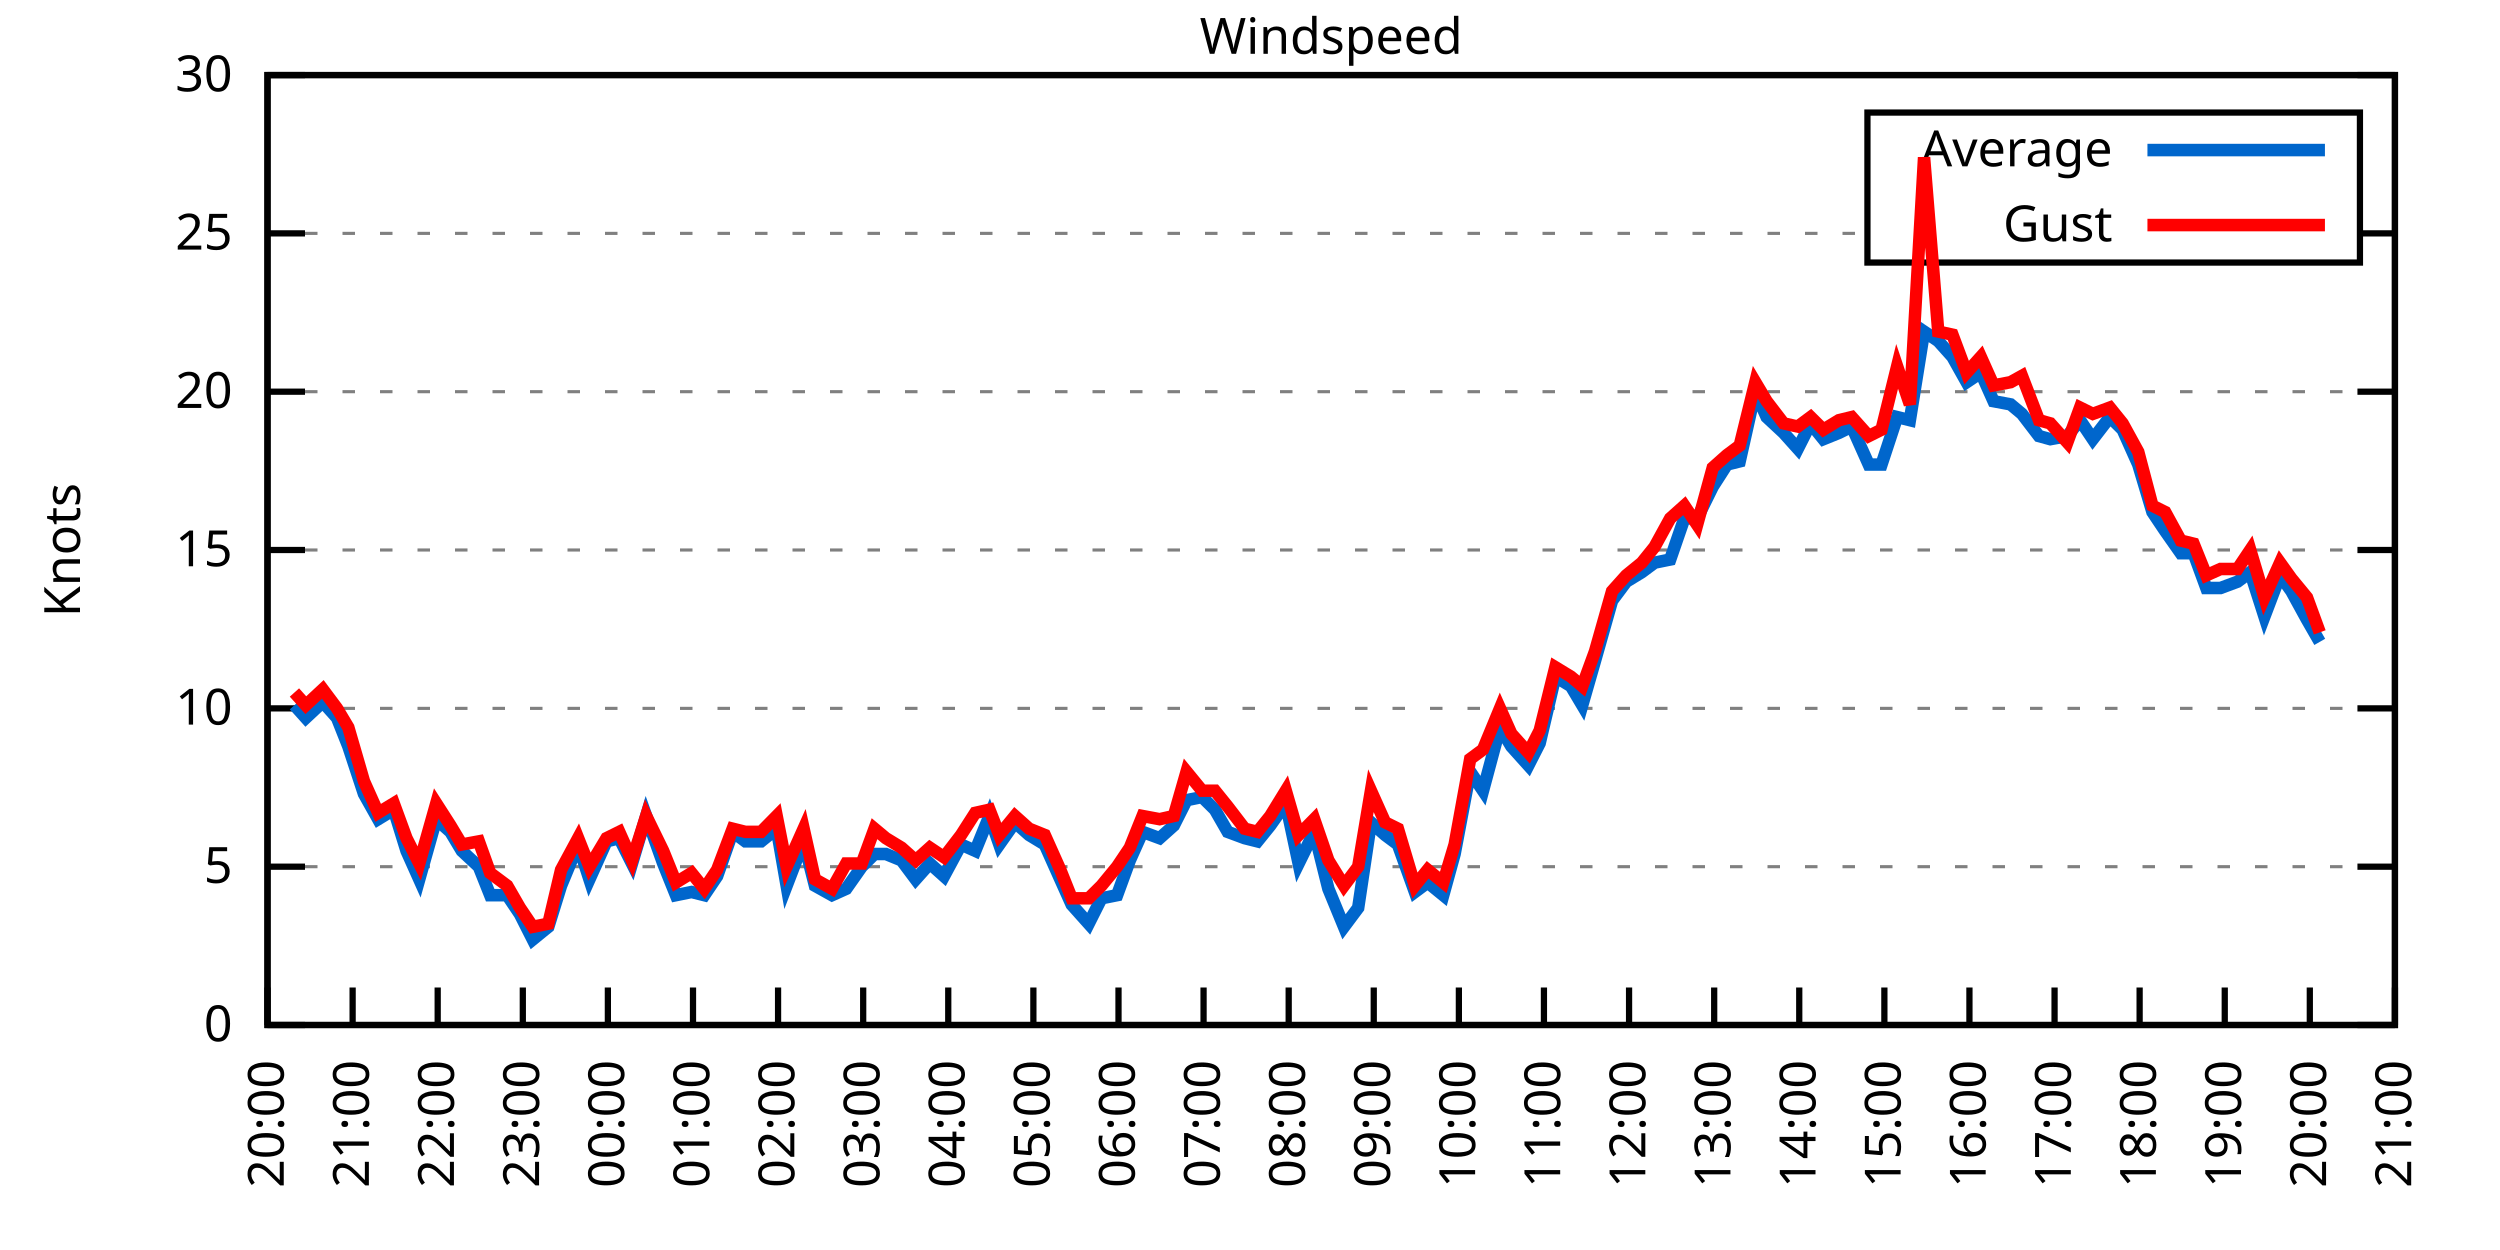
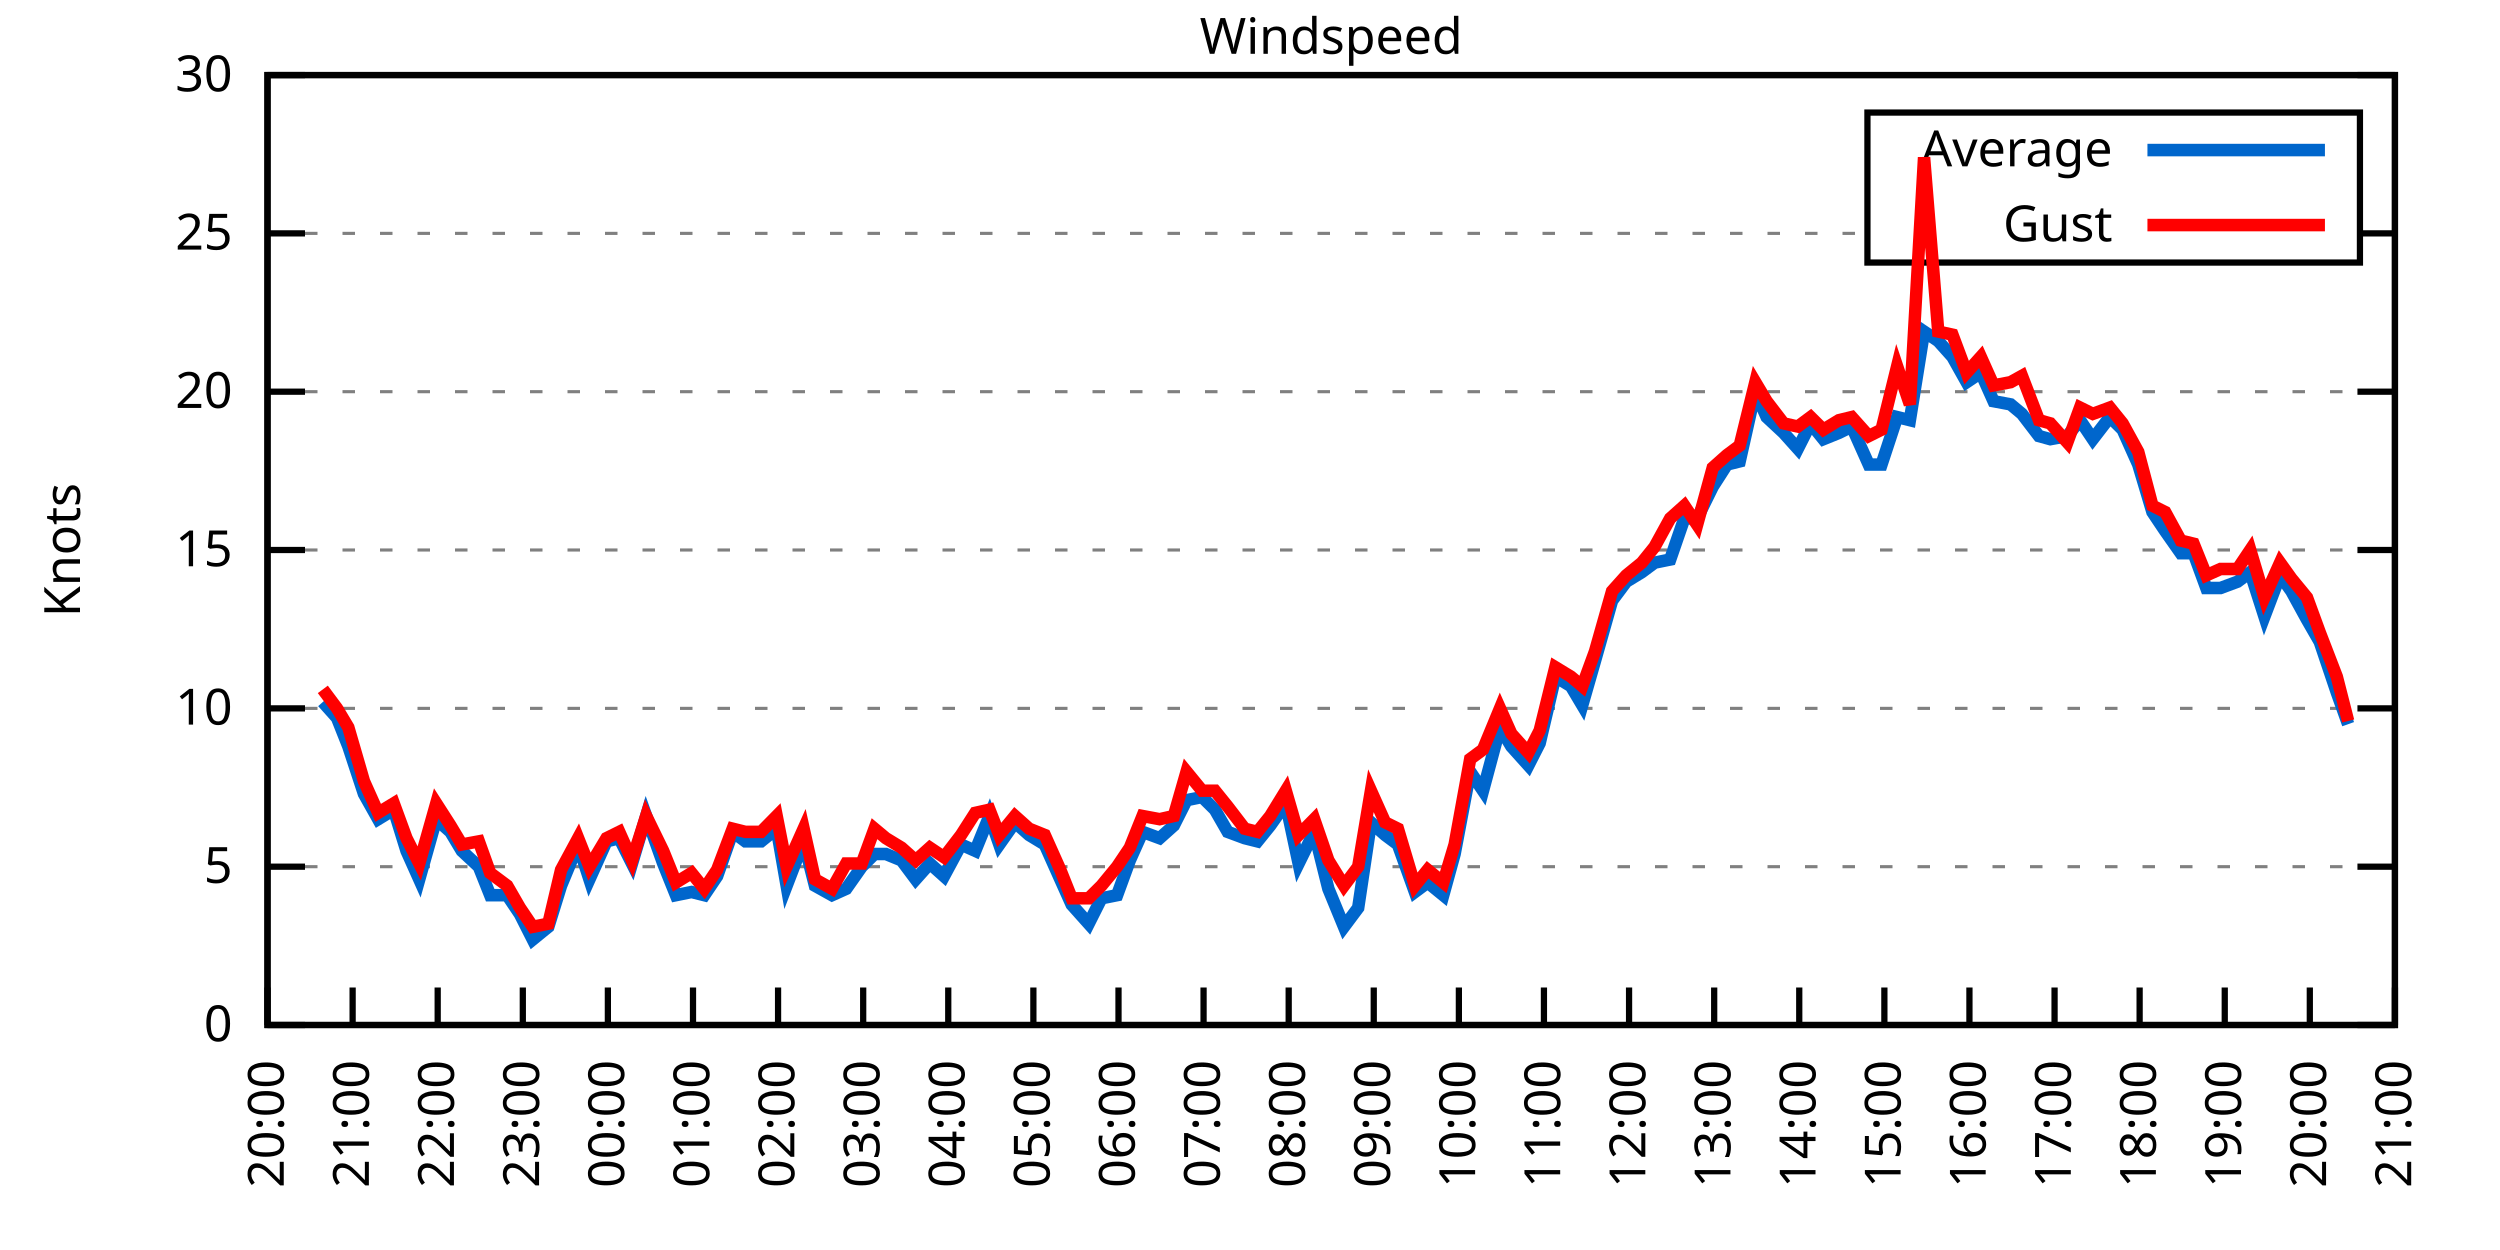
<svg xmlns="http://www.w3.org/2000/svg" xmlns:xlink="http://www.w3.org/1999/xlink" width="400" height="200" viewBox="0 0 400 200">
  <g id="gnuplot_canvas">
    <rect x="0" y="0" width="400" height="200" fill="none" />
    <defs>
      <circle id="gpDot" r="0.5" stroke-width="0.5" stroke="currentColor" />
      <path id="gpPt0" stroke-width="0.333" stroke="currentColor" d="M-1,0 h2 M0,-1 v2" />
      <path id="gpPt1" stroke-width="0.333" stroke="currentColor" d="M-1,-1 L1,1 M1,-1 L-1,1" />
      <path id="gpPt2" stroke-width="0.333" stroke="currentColor" d="M-1,0 L1,0 M0,-1 L0,1 M-1,-1 L1,1 M-1,1 L1,-1" />
      <rect id="gpPt3" stroke-width="0.333" stroke="currentColor" x="-1" y="-1" width="2" height="2" />
      <rect id="gpPt4" stroke-width="0.333" stroke="currentColor" fill="currentColor" x="-1" y="-1" width="2" height="2" />
      <circle id="gpPt5" stroke-width="0.333" stroke="currentColor" cx="0" cy="0" r="1" />
      <use xlink:href="#gpPt5" id="gpPt6" fill="currentColor" stroke="none" />
      <path id="gpPt7" stroke-width="0.333" stroke="currentColor" d="M0,-1.33 L-1.33,0.67 L1.33,0.67 z" />
      <use xlink:href="#gpPt7" id="gpPt8" fill="currentColor" stroke="none" />
      <use xlink:href="#gpPt7" id="gpPt9" stroke="currentColor" transform="rotate(180)" />
      <use xlink:href="#gpPt9" id="gpPt10" fill="currentColor" stroke="none" />
      <use xlink:href="#gpPt3" id="gpPt11" stroke="currentColor" transform="rotate(45)" />
      <use xlink:href="#gpPt11" id="gpPt12" fill="currentColor" stroke="none" />
      <path id="gpPt13" stroke-width="0.333" stroke="currentColor" d="M0,1.330 L1.265,0.411 L0.782,-1.067 L-0.782,-1.076 L-1.265,0.411 z" />
      <use xlink:href="#gpPt13" id="gpPt14" fill="currentColor" stroke="none" />
      <filter id="textbox" filterUnits="objectBoundingBox" x="0" y="0" height="1" width="1">
        <feFlood flood-color="white" flood-opacity="1" result="bgnd" />
        <feComposite in="SourceGraphic" in2="bgnd" operator="atop" />
      </filter>
      <filter id="greybox" filterUnits="objectBoundingBox" x="0" y="0" height="1" width="1">
        <feFlood flood-color="lightgrey" flood-opacity="1" result="grey" />
        <feComposite in="SourceGraphic" in2="grey" operator="atop" />
      </filter>
    </defs>
    <g fill="none" color="white" stroke="currentColor" stroke-width="1.00" stroke-linecap="butt" stroke-linejoin="miter">
</g>
    <g fill="none" color="black" stroke="currentColor" stroke-width="1.00" stroke-linecap="butt" stroke-linejoin="miter">
      <g stroke="none" shape-rendering="crispEdges">
        <polygon fill="rgb(255, 255, 255)" points="42.80,164.00 383.18,164.00 383.18,12.02 42.80,12.02 " />
      </g>
    </g>
    <g fill="none" color="black" stroke="currentColor" stroke-width="1.00" stroke-linecap="butt" stroke-linejoin="miter">
</g>
    <g fill="none" color="black" stroke="black" stroke-width="0.50" stroke-linecap="butt" stroke-linejoin="miter">
</g>
    <g fill="none" color="gray" stroke="currentColor" stroke-width="0.50" stroke-linecap="butt" stroke-linejoin="miter">
      <path stroke="gray" stroke-dasharray="2,4" class="gridline" d="M42.80,164.00 L383.19,164.00  " />
    </g>
    <g fill="none" color="gray" stroke="gray" stroke-width="1.00" stroke-linecap="butt" stroke-linejoin="miter">
</g>
    <g fill="none" color="black" stroke="currentColor" stroke-width="1.00" stroke-linecap="butt" stroke-linejoin="miter">
      <path stroke="black" d="M42.80,164.00 L48.80,164.00 M383.19,164.00 L377.19,164.00  " />
      <g transform="translate(37.20,166.60)" stroke="none" fill="black" font-family="Sans" font-size="8.00" text-anchor="end">
        <text>
          <tspan font-family="Sans"> 0</tspan>
        </text>
      </g>
    </g>
    <g fill="none" color="black" stroke="currentColor" stroke-width="1.00" stroke-linecap="butt" stroke-linejoin="miter">
</g>
    <g fill="none" color="black" stroke="black" stroke-width="0.50" stroke-linecap="butt" stroke-linejoin="miter">
</g>
    <g fill="none" color="gray" stroke="currentColor" stroke-width="0.50" stroke-linecap="butt" stroke-linejoin="miter">
      <path stroke="gray" stroke-dasharray="2,4" class="gridline" d="M42.80,138.67 L383.19,138.67  " />
    </g>
    <g fill="none" color="gray" stroke="gray" stroke-width="1.00" stroke-linecap="butt" stroke-linejoin="miter">
</g>
    <g fill="none" color="black" stroke="currentColor" stroke-width="1.00" stroke-linecap="butt" stroke-linejoin="miter">
      <path stroke="black" d="M42.80,138.67 L48.80,138.67 M383.19,138.67 L377.19,138.67  " />
      <g transform="translate(37.20,141.27)" stroke="none" fill="black" font-family="Sans" font-size="8.00" text-anchor="end">
        <text>
          <tspan font-family="Sans"> 5</tspan>
        </text>
      </g>
    </g>
    <g fill="none" color="black" stroke="currentColor" stroke-width="1.00" stroke-linecap="butt" stroke-linejoin="miter">
</g>
    <g fill="none" color="black" stroke="black" stroke-width="0.50" stroke-linecap="butt" stroke-linejoin="miter">
</g>
    <g fill="none" color="gray" stroke="currentColor" stroke-width="0.50" stroke-linecap="butt" stroke-linejoin="miter">
      <path stroke="gray" stroke-dasharray="2,4" class="gridline" d="M42.80,113.34 L383.19,113.34  " />
    </g>
    <g fill="none" color="gray" stroke="gray" stroke-width="1.00" stroke-linecap="butt" stroke-linejoin="miter">
</g>
    <g fill="none" color="black" stroke="currentColor" stroke-width="1.00" stroke-linecap="butt" stroke-linejoin="miter">
      <path stroke="black" d="M42.80,113.34 L48.80,113.34 M383.19,113.34 L377.19,113.34  " />
      <g transform="translate(37.20,115.94)" stroke="none" fill="black" font-family="Sans" font-size="8.00" text-anchor="end">
        <text>
          <tspan font-family="Sans"> 10</tspan>
        </text>
      </g>
    </g>
    <g fill="none" color="black" stroke="currentColor" stroke-width="1.00" stroke-linecap="butt" stroke-linejoin="miter">
</g>
    <g fill="none" color="black" stroke="black" stroke-width="0.50" stroke-linecap="butt" stroke-linejoin="miter">
</g>
    <g fill="none" color="gray" stroke="currentColor" stroke-width="0.50" stroke-linecap="butt" stroke-linejoin="miter">
      <path stroke="gray" stroke-dasharray="2,4" class="gridline" d="M42.80,88.00 L383.19,88.00  " />
    </g>
    <g fill="none" color="gray" stroke="gray" stroke-width="1.00" stroke-linecap="butt" stroke-linejoin="miter">
</g>
    <g fill="none" color="black" stroke="currentColor" stroke-width="1.00" stroke-linecap="butt" stroke-linejoin="miter">
      <path stroke="black" d="M42.80,88.00 L48.80,88.00 M383.19,88.00 L377.19,88.00  " />
      <g transform="translate(37.20,90.60)" stroke="none" fill="black" font-family="Sans" font-size="8.00" text-anchor="end">
        <text>
          <tspan font-family="Sans"> 15</tspan>
        </text>
      </g>
    </g>
    <g fill="none" color="black" stroke="currentColor" stroke-width="1.00" stroke-linecap="butt" stroke-linejoin="miter">
</g>
    <g fill="none" color="black" stroke="black" stroke-width="0.50" stroke-linecap="butt" stroke-linejoin="miter">
</g>
    <g fill="none" color="gray" stroke="currentColor" stroke-width="0.50" stroke-linecap="butt" stroke-linejoin="miter">
      <path stroke="gray" stroke-dasharray="2,4" class="gridline" d="M42.80,62.67 L383.19,62.67  " />
    </g>
    <g fill="none" color="gray" stroke="gray" stroke-width="1.00" stroke-linecap="butt" stroke-linejoin="miter">
</g>
    <g fill="none" color="black" stroke="currentColor" stroke-width="1.00" stroke-linecap="butt" stroke-linejoin="miter">
      <path stroke="black" d="M42.80,62.67 L48.80,62.67 M383.19,62.67 L377.19,62.67  " />
      <g transform="translate(37.20,65.27)" stroke="none" fill="black" font-family="Sans" font-size="8.00" text-anchor="end">
        <text>
          <tspan font-family="Sans"> 20</tspan>
        </text>
      </g>
    </g>
    <g fill="none" color="black" stroke="currentColor" stroke-width="1.00" stroke-linecap="butt" stroke-linejoin="miter">
</g>
    <g fill="none" color="black" stroke="black" stroke-width="0.50" stroke-linecap="butt" stroke-linejoin="miter">
</g>
    <g fill="none" color="gray" stroke="currentColor" stroke-width="0.50" stroke-linecap="butt" stroke-linejoin="miter">
      <path stroke="gray" stroke-dasharray="2,4" class="gridline" d="M42.80,37.34 L298.79,37.34 M377.59,37.34 L383.19,37.34  " />
    </g>
    <g fill="none" color="gray" stroke="gray" stroke-width="1.00" stroke-linecap="butt" stroke-linejoin="miter">
</g>
    <g fill="none" color="black" stroke="currentColor" stroke-width="1.00" stroke-linecap="butt" stroke-linejoin="miter">
      <path stroke="black" d="M42.80,37.34 L48.80,37.34 M383.19,37.34 L377.19,37.34  " />
      <g transform="translate(37.20,39.94)" stroke="none" fill="black" font-family="Sans" font-size="8.00" text-anchor="end">
        <text>
          <tspan font-family="Sans"> 25</tspan>
        </text>
      </g>
    </g>
    <g fill="none" color="black" stroke="currentColor" stroke-width="1.00" stroke-linecap="butt" stroke-linejoin="miter">
</g>
    <g fill="none" color="black" stroke="black" stroke-width="0.50" stroke-linecap="butt" stroke-linejoin="miter">
</g>
    <g fill="none" color="gray" stroke="currentColor" stroke-width="0.50" stroke-linecap="butt" stroke-linejoin="miter">
      <path stroke="gray" stroke-dasharray="2,4" class="gridline" d="M42.80,12.01 L383.19,12.01  " />
    </g>
    <g fill="none" color="gray" stroke="gray" stroke-width="1.00" stroke-linecap="butt" stroke-linejoin="miter">
</g>
    <g fill="none" color="black" stroke="currentColor" stroke-width="1.00" stroke-linecap="butt" stroke-linejoin="miter">
      <path stroke="black" d="M42.80,12.01 L48.80,12.01 M383.19,12.01 L377.19,12.01  " />
      <g transform="translate(37.20,14.61)" stroke="none" fill="black" font-family="Sans" font-size="8.00" text-anchor="end">
        <text>
          <tspan font-family="Sans"> 30</tspan>
        </text>
      </g>
    </g>
    <g fill="none" color="black" stroke="currentColor" stroke-width="1.00" stroke-linecap="butt" stroke-linejoin="miter">
      <path stroke="black" d="M42.80,164.00 L42.80,158.00  " />
      <g transform="translate(45.40,169.60) rotate(270.00)" stroke="none" fill="black" font-family="Sans" font-size="8.00" text-anchor="end">
        <text>
          <tspan font-family="Sans">20:00</tspan>
        </text>
      </g>
    </g>
    <g fill="none" color="black" stroke="currentColor" stroke-width="1.00" stroke-linecap="butt" stroke-linejoin="miter">
      <path stroke="black" d="M56.42,164.00 L56.42,158.00  " />
      <g transform="translate(59.02,169.60) rotate(270.00)" stroke="none" fill="black" font-family="Sans" font-size="8.00" text-anchor="end">
        <text>
          <tspan font-family="Sans">21:00</tspan>
        </text>
      </g>
    </g>
    <g fill="none" color="black" stroke="currentColor" stroke-width="1.00" stroke-linecap="butt" stroke-linejoin="miter">
      <path stroke="black" d="M70.03,164.00 L70.03,158.00  " />
      <g transform="translate(72.63,169.60) rotate(270.00)" stroke="none" fill="black" font-family="Sans" font-size="8.00" text-anchor="end">
        <text>
          <tspan font-family="Sans">22:00</tspan>
        </text>
      </g>
    </g>
    <g fill="none" color="black" stroke="currentColor" stroke-width="1.00" stroke-linecap="butt" stroke-linejoin="miter">
      <path stroke="black" d="M83.65,164.00 L83.65,158.00  " />
      <g transform="translate(86.25,169.60) rotate(270.00)" stroke="none" fill="black" font-family="Sans" font-size="8.00" text-anchor="end">
        <text>
          <tspan font-family="Sans">23:00</tspan>
        </text>
      </g>
    </g>
    <g fill="none" color="black" stroke="currentColor" stroke-width="1.00" stroke-linecap="butt" stroke-linejoin="miter">
      <path stroke="black" d="M97.26,164.00 L97.26,158.00  " />
      <g transform="translate(99.86,169.60) rotate(270.00)" stroke="none" fill="black" font-family="Sans" font-size="8.00" text-anchor="end">
        <text>
          <tspan font-family="Sans">00:00</tspan>
        </text>
      </g>
    </g>
    <g fill="none" color="black" stroke="currentColor" stroke-width="1.00" stroke-linecap="butt" stroke-linejoin="miter">
      <path stroke="black" d="M110.88,164.00 L110.88,158.00  " />
      <g transform="translate(113.48,169.60) rotate(270.00)" stroke="none" fill="black" font-family="Sans" font-size="8.00" text-anchor="end">
        <text>
          <tspan font-family="Sans">01:00</tspan>
        </text>
      </g>
    </g>
    <g fill="none" color="black" stroke="currentColor" stroke-width="1.00" stroke-linecap="butt" stroke-linejoin="miter">
      <path stroke="black" d="M124.49,164.00 L124.49,158.00  " />
      <g transform="translate(127.09,169.60) rotate(270.00)" stroke="none" fill="black" font-family="Sans" font-size="8.00" text-anchor="end">
        <text>
          <tspan font-family="Sans">02:00</tspan>
        </text>
      </g>
    </g>
    <g fill="none" color="black" stroke="currentColor" stroke-width="1.00" stroke-linecap="butt" stroke-linejoin="miter">
      <path stroke="black" d="M138.11,164.00 L138.11,158.00  " />
      <g transform="translate(140.71,169.60) rotate(270.00)" stroke="none" fill="black" font-family="Sans" font-size="8.00" text-anchor="end">
        <text>
          <tspan font-family="Sans">03:00</tspan>
        </text>
      </g>
    </g>
    <g fill="none" color="black" stroke="currentColor" stroke-width="1.00" stroke-linecap="butt" stroke-linejoin="miter">
      <path stroke="black" d="M151.72,164.00 L151.72,158.00  " />
      <g transform="translate(154.32,169.60) rotate(270.00)" stroke="none" fill="black" font-family="Sans" font-size="8.00" text-anchor="end">
        <text>
          <tspan font-family="Sans">04:00</tspan>
        </text>
      </g>
    </g>
    <g fill="none" color="black" stroke="currentColor" stroke-width="1.00" stroke-linecap="butt" stroke-linejoin="miter">
      <path stroke="black" d="M165.34,164.00 L165.34,158.00  " />
      <g transform="translate(167.94,169.60) rotate(270.00)" stroke="none" fill="black" font-family="Sans" font-size="8.00" text-anchor="end">
        <text>
          <tspan font-family="Sans">05:00</tspan>
        </text>
      </g>
    </g>
    <g fill="none" color="black" stroke="currentColor" stroke-width="1.00" stroke-linecap="butt" stroke-linejoin="miter">
      <path stroke="black" d="M178.96,164.00 L178.96,158.00  " />
      <g transform="translate(181.56,169.60) rotate(270.00)" stroke="none" fill="black" font-family="Sans" font-size="8.00" text-anchor="end">
        <text>
          <tspan font-family="Sans">06:00</tspan>
        </text>
      </g>
    </g>
    <g fill="none" color="black" stroke="currentColor" stroke-width="1.00" stroke-linecap="butt" stroke-linejoin="miter">
      <path stroke="black" d="M192.57,164.00 L192.57,158.00  " />
      <g transform="translate(195.17,169.60) rotate(270.00)" stroke="none" fill="black" font-family="Sans" font-size="8.00" text-anchor="end">
        <text>
          <tspan font-family="Sans">07:00</tspan>
        </text>
      </g>
    </g>
    <g fill="none" color="black" stroke="currentColor" stroke-width="1.00" stroke-linecap="butt" stroke-linejoin="miter">
      <path stroke="black" d="M206.19,164.00 L206.19,158.00  " />
      <g transform="translate(208.79,169.60) rotate(270.00)" stroke="none" fill="black" font-family="Sans" font-size="8.00" text-anchor="end">
        <text>
          <tspan font-family="Sans">08:00</tspan>
        </text>
      </g>
    </g>
    <g fill="none" color="black" stroke="currentColor" stroke-width="1.00" stroke-linecap="butt" stroke-linejoin="miter">
      <path stroke="black" d="M219.80,164.00 L219.80,158.00  " />
      <g transform="translate(222.40,169.60) rotate(270.00)" stroke="none" fill="black" font-family="Sans" font-size="8.00" text-anchor="end">
        <text>
          <tspan font-family="Sans">09:00</tspan>
        </text>
      </g>
    </g>
    <g fill="none" color="black" stroke="currentColor" stroke-width="1.00" stroke-linecap="butt" stroke-linejoin="miter">
      <path stroke="black" d="M233.42,164.00 L233.42,158.00  " />
      <g transform="translate(236.02,169.60) rotate(270.00)" stroke="none" fill="black" font-family="Sans" font-size="8.00" text-anchor="end">
        <text>
          <tspan font-family="Sans">10:00</tspan>
        </text>
      </g>
    </g>
    <g fill="none" color="black" stroke="currentColor" stroke-width="1.00" stroke-linecap="butt" stroke-linejoin="miter">
      <path stroke="black" d="M247.03,164.00 L247.03,158.00  " />
      <g transform="translate(249.63,169.60) rotate(270.00)" stroke="none" fill="black" font-family="Sans" font-size="8.00" text-anchor="end">
        <text>
          <tspan font-family="Sans">11:00</tspan>
        </text>
      </g>
    </g>
    <g fill="none" color="black" stroke="currentColor" stroke-width="1.00" stroke-linecap="butt" stroke-linejoin="miter">
      <path stroke="black" d="M260.65,164.00 L260.65,158.00  " />
      <g transform="translate(263.25,169.60) rotate(270.00)" stroke="none" fill="black" font-family="Sans" font-size="8.00" text-anchor="end">
        <text>
          <tspan font-family="Sans">12:00</tspan>
        </text>
      </g>
    </g>
    <g fill="none" color="black" stroke="currentColor" stroke-width="1.00" stroke-linecap="butt" stroke-linejoin="miter">
      <path stroke="black" d="M274.27,164.00 L274.27,158.00  " />
      <g transform="translate(276.87,169.60) rotate(270.00)" stroke="none" fill="black" font-family="Sans" font-size="8.00" text-anchor="end">
        <text>
          <tspan font-family="Sans">13:00</tspan>
        </text>
      </g>
    </g>
    <g fill="none" color="black" stroke="currentColor" stroke-width="1.00" stroke-linecap="butt" stroke-linejoin="miter">
      <path stroke="black" d="M287.88,164.00 L287.88,158.00  " />
      <g transform="translate(290.48,169.60) rotate(270.00)" stroke="none" fill="black" font-family="Sans" font-size="8.00" text-anchor="end">
        <text>
          <tspan font-family="Sans">14:00</tspan>
        </text>
      </g>
    </g>
    <g fill="none" color="black" stroke="currentColor" stroke-width="1.00" stroke-linecap="butt" stroke-linejoin="miter">
      <path stroke="black" d="M301.50,164.00 L301.50,158.00  " />
      <g transform="translate(304.10,169.60) rotate(270.00)" stroke="none" fill="black" font-family="Sans" font-size="8.00" text-anchor="end">
        <text>
          <tspan font-family="Sans">15:00</tspan>
        </text>
      </g>
    </g>
    <g fill="none" color="black" stroke="currentColor" stroke-width="1.00" stroke-linecap="butt" stroke-linejoin="miter">
      <path stroke="black" d="M315.11,164.00 L315.11,158.00  " />
      <g transform="translate(317.71,169.60) rotate(270.00)" stroke="none" fill="black" font-family="Sans" font-size="8.00" text-anchor="end">
        <text>
          <tspan font-family="Sans">16:00</tspan>
        </text>
      </g>
    </g>
    <g fill="none" color="black" stroke="currentColor" stroke-width="1.00" stroke-linecap="butt" stroke-linejoin="miter">
      <path stroke="black" d="M328.73,164.00 L328.73,158.00  " />
      <g transform="translate(331.33,169.60) rotate(270.00)" stroke="none" fill="black" font-family="Sans" font-size="8.00" text-anchor="end">
        <text>
          <tspan font-family="Sans">17:00</tspan>
        </text>
      </g>
    </g>
    <g fill="none" color="black" stroke="currentColor" stroke-width="1.00" stroke-linecap="butt" stroke-linejoin="miter">
      <path stroke="black" d="M342.34,164.00 L342.34,158.00  " />
      <g transform="translate(344.94,169.60) rotate(270.00)" stroke="none" fill="black" font-family="Sans" font-size="8.00" text-anchor="end">
        <text>
          <tspan font-family="Sans">18:00</tspan>
        </text>
      </g>
    </g>
    <g fill="none" color="black" stroke="currentColor" stroke-width="1.00" stroke-linecap="butt" stroke-linejoin="miter">
      <path stroke="black" d="M355.96,164.00 L355.96,158.00  " />
      <g transform="translate(358.56,169.60) rotate(270.00)" stroke="none" fill="black" font-family="Sans" font-size="8.00" text-anchor="end">
        <text>
          <tspan font-family="Sans">19:00</tspan>
        </text>
      </g>
    </g>
    <g fill="none" color="black" stroke="currentColor" stroke-width="1.00" stroke-linecap="butt" stroke-linejoin="miter">
      <path stroke="black" d="M369.57,164.00 L369.57,158.00  " />
      <g transform="translate(372.17,169.60) rotate(270.00)" stroke="none" fill="black" font-family="Sans" font-size="8.00" text-anchor="end">
        <text>
          <tspan font-family="Sans">20:00</tspan>
        </text>
      </g>
    </g>
    <g fill="none" color="black" stroke="currentColor" stroke-width="1.00" stroke-linecap="butt" stroke-linejoin="miter">
      <path stroke="black" d="M383.19,164.00 L383.19,158.00  " />
      <g transform="translate(385.79,169.60) rotate(270.00)" stroke="none" fill="black" font-family="Sans" font-size="8.00" text-anchor="end">
        <text>
          <tspan font-family="Sans">21:00</tspan>
        </text>
      </g>
    </g>
    <g fill="none" color="black" stroke="currentColor" stroke-width="1.00" stroke-linecap="butt" stroke-linejoin="miter">
</g>
    <g fill="none" color="black" stroke="currentColor" stroke-width="1.00" stroke-linecap="butt" stroke-linejoin="miter">
      <path stroke="black" d="M42.80,12.01 L42.80,164.00 L383.19,164.00 L383.19,12.01 L42.80,12.01 Z  " />
    </g>
    <g fill="none" color="black" stroke="currentColor" stroke-width="1.00" stroke-linecap="butt" stroke-linejoin="miter">
</g>
    <g fill="none" color="black" stroke="currentColor" stroke-width="1.00" stroke-linecap="butt" stroke-linejoin="miter">
      <path stroke="black" d="M298.79,42.01 L298.79,18.01 L377.59,18.01 L377.59,42.01 L298.79,42.01 Z  " />
    </g>
    <g id="Windspeed_plot_1">
      <g fill="none" color="white" stroke="black" stroke-width="2.00" stroke-linecap="butt" stroke-linejoin="miter">
</g>
      <g fill="none" color="black" stroke="currentColor" stroke-width="2.00" stroke-linecap="butt" stroke-linejoin="miter">
        <g transform="translate(337.99,26.61)" stroke="none" fill="black" font-family="Sans" font-size="8.00" text-anchor="end">
          <text>
            <tspan font-family="Sans">Average</tspan>
          </text>
        </g>
      </g>
      <g fill="none" color="black" stroke="currentColor" stroke-width="2.00" stroke-linecap="butt" stroke-linejoin="miter">
-         <path stroke="rgb(  0, 102, 204)" d="M343.59,24.01 L371.99,24.01 M47.11,112.83 L48.93,114.86 L51.65,112.32 L53.92,114.86 L55.73,119.42 L58.23,127.02   L60.50,131.07 L63.00,129.55 L65.04,136.14 L67.08,140.69 L69.80,131.07 L72.07,133.10 L73.89,136.14 L76.61,138.67   L78.43,143.23 L81.15,143.23 L83.19,146.27 L85.24,150.32 L87.73,148.29 L89.77,141.71 L92.50,135.12 L94.31,140.69   L97.04,134.62 L99.08,134.11 L101.12,138.16 L103.39,130.56 L106.11,138.16 L108.15,143.23 L110.65,142.72 L112.69,143.23   L114.74,140.19 L117.23,133.10 L119.27,134.62 L121.77,134.62 L124.27,132.59 L125.86,141.71 L128.58,134.62 L130.39,141.71   L133.12,143.23 L135.39,142.21 L137.88,138.67 L139.92,136.64 L141.74,136.64 L144.24,137.66 L146.51,140.69 L148.77,138.16   L151.04,140.19 L153.77,135.12 L156.04,136.14 L158.31,130.56 L159.89,135.12 L162.39,131.58 L164.66,133.60 L167.16,135.12   L169.65,140.69 L171.47,144.75 L174.19,147.79 L176.23,143.73 L178.73,143.23 L180.77,137.66 L182.81,133.10 L185.54,134.11   L187.81,132.08 L189.85,128.03 L192.34,127.52 L194.39,129.55 L196.43,133.10 L199.15,134.11 L201.19,134.62 L203.24,132.08   L205.73,128.54 L207.78,138.16 L210.27,133.10 L212.54,142.21 L215.04,148.29 L217.31,145.25 L219.35,131.58 L221.62,133.60   L223.66,135.12 L226.38,142.72 L228.43,141.20 L230.92,143.23 L232.74,136.64 L235.23,123.47 L237.28,126.51 L240.00,116.38   L241.81,119.42 L244.54,122.46 L246.35,118.91 L248.85,108.27 L251.35,109.79 L253.16,112.83 L255.20,105.74 L257.93,96.11   L260.20,93.07 L262.69,91.55 L264.73,90.03 L267.23,89.52 L269.50,82.94 L271.54,82.94 L274.04,77.87 L276.31,74.33   L278.35,73.82 L280.85,62.67 L282.66,66.73 L285.38,69.26 L287.65,71.79 L289.70,67.74 L291.74,70.27 L294.23,69.26   L296.28,68.25 L299.00,74.33 L301.04,74.33 L303.54,66.73 L305.58,67.23 L307.85,53.05 L310.12,54.57 L312.39,57.10   L314.66,61.15 L316.93,59.63 L318.97,64.19 L321.69,64.70 L323.51,66.22 L326.23,69.77 L328.05,70.27 L330.77,69.77   L332.81,67.23 L334.85,70.27 L337.58,66.73 L339.62,68.75 L342.12,74.33 L344.39,81.93 L346.43,84.97 L348.92,88.51   L350.97,88.51 L353.01,94.08 L355.28,94.08 L358.00,93.07 L360.04,91.55 L362.31,98.64 L364.81,92.06 L366.62,94.59   L369.12,99.15 L371.16,102.70  " />
+         <path stroke="rgb(  0, 102, 204)" d="M343.59,24.01 L371.99,24.01 M51.65,112.32 L53.92,114.86 L55.73,119.42 L58.23,127.02 L60.50,131.07 L63.00,129.55   L65.04,136.14 L67.08,140.69 L69.80,131.07 L72.07,133.10 L73.89,136.14 L76.61,138.67 L78.43,143.23 L81.15,143.23   L83.19,146.27 L85.24,150.32 L87.73,148.29 L89.77,141.71 L92.50,135.12 L94.31,140.69 L97.04,134.62 L99.08,134.11   L101.12,138.16 L103.39,130.56 L106.11,138.16 L108.15,143.23 L110.65,142.72 L112.69,143.23 L114.74,140.19 L117.23,133.10   L119.27,134.62 L121.77,134.62 L124.27,132.59 L125.86,141.71 L128.58,134.62 L130.39,141.71 L133.12,143.23 L135.39,142.21   L137.88,138.67 L139.92,136.64 L141.74,136.64 L144.24,137.66 L146.51,140.69 L148.77,138.16 L151.04,140.19 L153.77,135.12   L156.04,136.14 L158.31,130.56 L159.89,135.12 L162.39,131.58 L164.66,133.60 L167.16,135.12 L169.65,140.69 L171.47,144.75   L174.19,147.79 L176.23,143.73 L178.73,143.23 L180.77,137.66 L182.81,133.10 L185.54,134.11 L187.81,132.08 L189.85,128.03   L192.34,127.52 L194.39,129.55 L196.43,133.10 L199.15,134.11 L201.19,134.62 L203.24,132.08 L205.73,128.54 L207.78,138.16   L210.27,133.10 L212.54,142.21 L215.04,148.29 L217.31,145.25 L219.35,131.58 L221.62,133.60 L223.66,135.12 L226.38,142.72   L228.43,141.20 L230.92,143.23 L232.74,136.64 L235.23,123.47 L237.28,126.51 L240.00,116.38 L241.81,119.42 L244.54,122.46   L246.35,118.91 L248.85,108.27 L251.35,109.79 L253.16,112.83 L255.20,105.74 L257.93,96.11 L260.20,93.07 L262.69,91.55   L264.73,90.03 L267.23,89.52 L269.50,82.94 L271.54,82.94 L274.04,77.87 L276.31,74.33 L278.35,73.82 L280.85,62.67   L282.66,66.73 L285.38,69.26 L287.65,71.79 L289.70,67.74 L291.74,70.27 L294.23,69.26 L296.28,68.25 L299.00,74.33   L301.04,74.33 L303.54,66.73 L305.58,67.23 L307.85,53.05 L310.12,54.57 L312.39,57.10 L314.66,61.15 L316.93,59.63   L318.97,64.19 L321.69,64.70 L323.51,66.22 L326.23,69.77 L328.05,70.27 L330.77,69.77 L332.81,67.23 L334.85,70.27   L337.58,66.73 L339.62,68.75 L342.12,74.33 L344.39,81.93 L346.43,84.97 L348.92,88.51 L350.97,88.51 L353.01,94.08   L355.28,94.08 L358.00,93.07 L360.04,91.55 L362.31,98.64 L364.81,92.06 L366.62,94.59 L369.12,99.15 L371.16,102.70   L373.89,110.80 L375.70,115.87  " />
      </g>
    </g>
    <g id="Windspeed_plot_2">
      <g fill="none" color="black" stroke="currentColor" stroke-width="2.00" stroke-linecap="butt" stroke-linejoin="miter">
        <g transform="translate(337.99,38.61)" stroke="none" fill="black" font-family="Sans" font-size="8.00" text-anchor="end">
          <text>
            <tspan font-family="Sans">Gust</tspan>
          </text>
        </g>
      </g>
      <g fill="none" color="black" stroke="currentColor" stroke-width="2.00" stroke-linecap="butt" stroke-linejoin="miter">
-         <path stroke="rgb(255,   0,   0)" d="M343.59,36.01 L371.99,36.01 M47.11,110.80 L48.93,112.83 L51.65,110.30 L53.92,113.34 L55.73,116.38 L58.23,124.99   L60.50,130.06 L63.00,128.54 L65.04,134.11 L67.08,138.16 L69.80,128.54 L72.07,132.08 L73.89,135.12 L76.61,134.62   L78.43,139.68 L81.15,141.71 L83.19,145.25 L85.24,148.29 L87.73,147.79 L89.77,139.17 L92.50,134.11 L94.31,138.67   L97.04,134.11 L99.08,133.10 L101.12,137.66 L103.39,130.56 L106.11,136.14 L108.15,141.20 L110.65,139.68 L112.69,142.21   L114.74,139.17 L117.23,132.59 L119.27,133.10 L121.77,133.10 L124.27,130.56 L125.86,138.67 L128.58,132.59 L130.39,140.69   L133.12,142.21 L135.39,138.16 L137.88,138.16 L139.92,132.59 L141.74,134.11 L144.24,135.63 L146.51,137.66 L148.77,135.63   L151.04,137.15 L153.77,133.60 L156.04,130.06 L158.31,129.55 L159.89,133.60 L162.39,130.56 L164.66,132.59 L167.16,133.60   L169.65,139.17 L171.47,143.73 L174.19,143.73 L176.23,141.71 L178.73,138.67 L180.77,135.63 L182.81,130.56 L185.54,131.07   L187.81,130.56 L189.85,123.47 L192.34,126.51 L194.39,126.51 L196.43,129.04 L199.15,132.59 L201.19,133.10 L203.24,130.56   L205.73,126.51 L207.78,133.60 L210.27,131.07 L212.54,137.66 L215.04,141.71 L217.31,138.67 L219.35,126.51 L221.62,131.58   L223.66,132.59 L226.38,141.71 L228.43,139.17 L230.92,141.20 L232.74,135.12 L235.23,121.44 L237.28,119.92 L240.00,113.34   L241.81,117.39 L244.54,120.43 L246.35,116.88 L248.85,106.75 L251.35,108.27 L253.16,109.79 L255.20,104.22 L257.93,94.59   L260.20,92.06 L262.69,90.03 L264.73,87.50 L267.23,82.94 L269.50,80.91 L271.54,83.95 L274.04,74.83 L276.31,72.81   L278.35,71.29 L280.85,61.15 L282.66,64.19 L285.38,67.74 L287.65,68.25 L289.70,66.73 L291.74,68.75 L294.23,67.23   L296.28,66.73 L299.00,69.77 L301.04,68.75 L303.54,58.62 L305.58,64.70 L307.85,25.18 L310.12,53.05 L312.39,53.55   L314.66,59.63 L316.93,57.10 L318.97,61.66 L321.69,61.15 L323.51,60.14 L326.23,67.23 L328.05,67.74 L330.77,70.78   L332.81,65.21 L334.85,66.22 L337.58,65.21 L339.62,67.74 L342.12,72.30 L344.39,80.91 L346.43,81.93 L348.92,86.49   L350.97,86.99 L353.01,92.06 L355.28,91.04 L358.00,91.04 L360.04,88.00 L362.31,95.60 L364.81,90.03 L366.62,92.56   L369.12,95.60 L371.16,101.18  " />
+         <path stroke="rgb(255,   0,   0)" d="M343.59,36.01 L371.99,36.01 M51.65,110.30 L53.92,113.34 L55.73,116.38 L58.23,124.99 L60.50,130.06 L63.00,128.54   L65.04,134.11 L67.08,138.16 L69.80,128.54 L72.07,132.08 L73.89,135.12 L76.61,134.62 L78.43,139.68 L81.15,141.71   L83.19,145.25 L85.24,148.29 L87.73,147.79 L89.77,139.17 L92.50,134.11 L94.31,138.67 L97.04,134.11 L99.08,133.10   L101.12,137.66 L103.39,130.56 L106.11,136.14 L108.15,141.20 L110.65,139.68 L112.69,142.21 L114.74,139.17 L117.23,132.59   L119.27,133.10 L121.77,133.10 L124.27,130.56 L125.86,138.67 L128.58,132.59 L130.39,140.69 L133.12,142.21 L135.39,138.16   L137.88,138.16 L139.92,132.59 L141.74,134.11 L144.24,135.63 L146.51,137.66 L148.77,135.63 L151.04,137.15 L153.77,133.60   L156.04,130.06 L158.31,129.55 L159.89,133.60 L162.39,130.56 L164.66,132.59 L167.16,133.60 L169.65,139.17 L171.47,143.73   L174.19,143.73 L176.23,141.71 L178.73,138.67 L180.77,135.63 L182.81,130.56 L185.54,131.07 L187.81,130.56 L189.85,123.47   L192.34,126.51 L194.39,126.51 L196.43,129.04 L199.15,132.59 L201.19,133.10 L203.24,130.56 L205.73,126.51 L207.78,133.60   L210.27,131.07 L212.54,137.66 L215.04,141.71 L217.31,138.67 L219.35,126.51 L221.62,131.58 L223.66,132.59 L226.38,141.71   L228.43,139.17 L230.92,141.20 L232.74,135.12 L235.23,121.44 L237.28,119.92 L240.00,113.34 L241.81,117.39 L244.54,120.43   L246.35,116.88 L248.85,106.75 L251.35,108.27 L253.16,109.79 L255.20,104.22 L257.93,94.59 L260.20,92.06 L262.69,90.03   L264.73,87.50 L267.23,82.94 L269.50,80.91 L271.54,83.95 L274.04,74.83 L276.31,72.81 L278.35,71.29 L280.85,61.15   L282.66,64.19 L285.38,67.74 L287.65,68.25 L289.70,66.73 L291.74,68.75 L294.23,67.23 L296.28,66.73 L299.00,69.77   L301.04,68.75 L303.54,58.62 L305.58,64.70 L307.85,25.18 L310.12,53.05 L312.39,53.55 L314.66,59.63 L316.93,57.10   L318.97,61.66 L321.69,61.15 L323.51,60.14 L326.23,67.23 L328.05,67.74 L330.77,70.78 L332.81,65.21 L334.85,66.22   L337.58,65.21 L339.62,67.74 L342.12,72.30 L344.39,80.91 L346.43,81.93 L348.92,86.49 L350.97,86.99 L353.01,92.06   L355.28,91.04 L358.00,91.04 L360.04,88.00 L362.31,95.60 L364.81,90.03 L366.62,92.56 L369.12,95.60 L371.16,101.18   L373.89,108.27 L375.70,115.36  " />
      </g>
    </g>
    <g fill="none" color="black" stroke="currentColor" stroke-width="2.00" stroke-linecap="butt" stroke-linejoin="miter">
</g>
    <g fill="none" color="black" stroke="black" stroke-width="1.00" stroke-linecap="butt" stroke-linejoin="miter">
</g>
    <g fill="none" color="black" stroke="currentColor" stroke-width="1.00" stroke-linecap="butt" stroke-linejoin="miter">
      <path stroke="black" d="M42.80,12.01 L42.80,164.00 L383.19,164.00 L383.19,12.01 L42.80,12.01 Z  " />
      <g transform="translate(12.80,88.01) rotate(270.00)" stroke="none" fill="black" font-family="Sans" font-size="8.00" text-anchor="middle">
        <text>
          <tspan font-family="Sans">Knots</tspan>
        </text>
      </g>
    </g>
    <g fill="none" color="black" stroke="currentColor" stroke-width="1.00" stroke-linecap="butt" stroke-linejoin="miter">
</g>
    <g fill="none" color="black" stroke="currentColor" stroke-width="1.00" stroke-linecap="butt" stroke-linejoin="miter">
      <g transform="translate(212.99,8.61)" stroke="none" fill="black" font-family="Sans" font-size="8.00" text-anchor="middle">
        <text>
          <tspan font-family="Sans">Windspeed</tspan>
        </text>
      </g>
    </g>
    <g fill="none" color="black" stroke="currentColor" stroke-width="1.00" stroke-linecap="butt" stroke-linejoin="miter">
</g>
  </g>
</svg>
